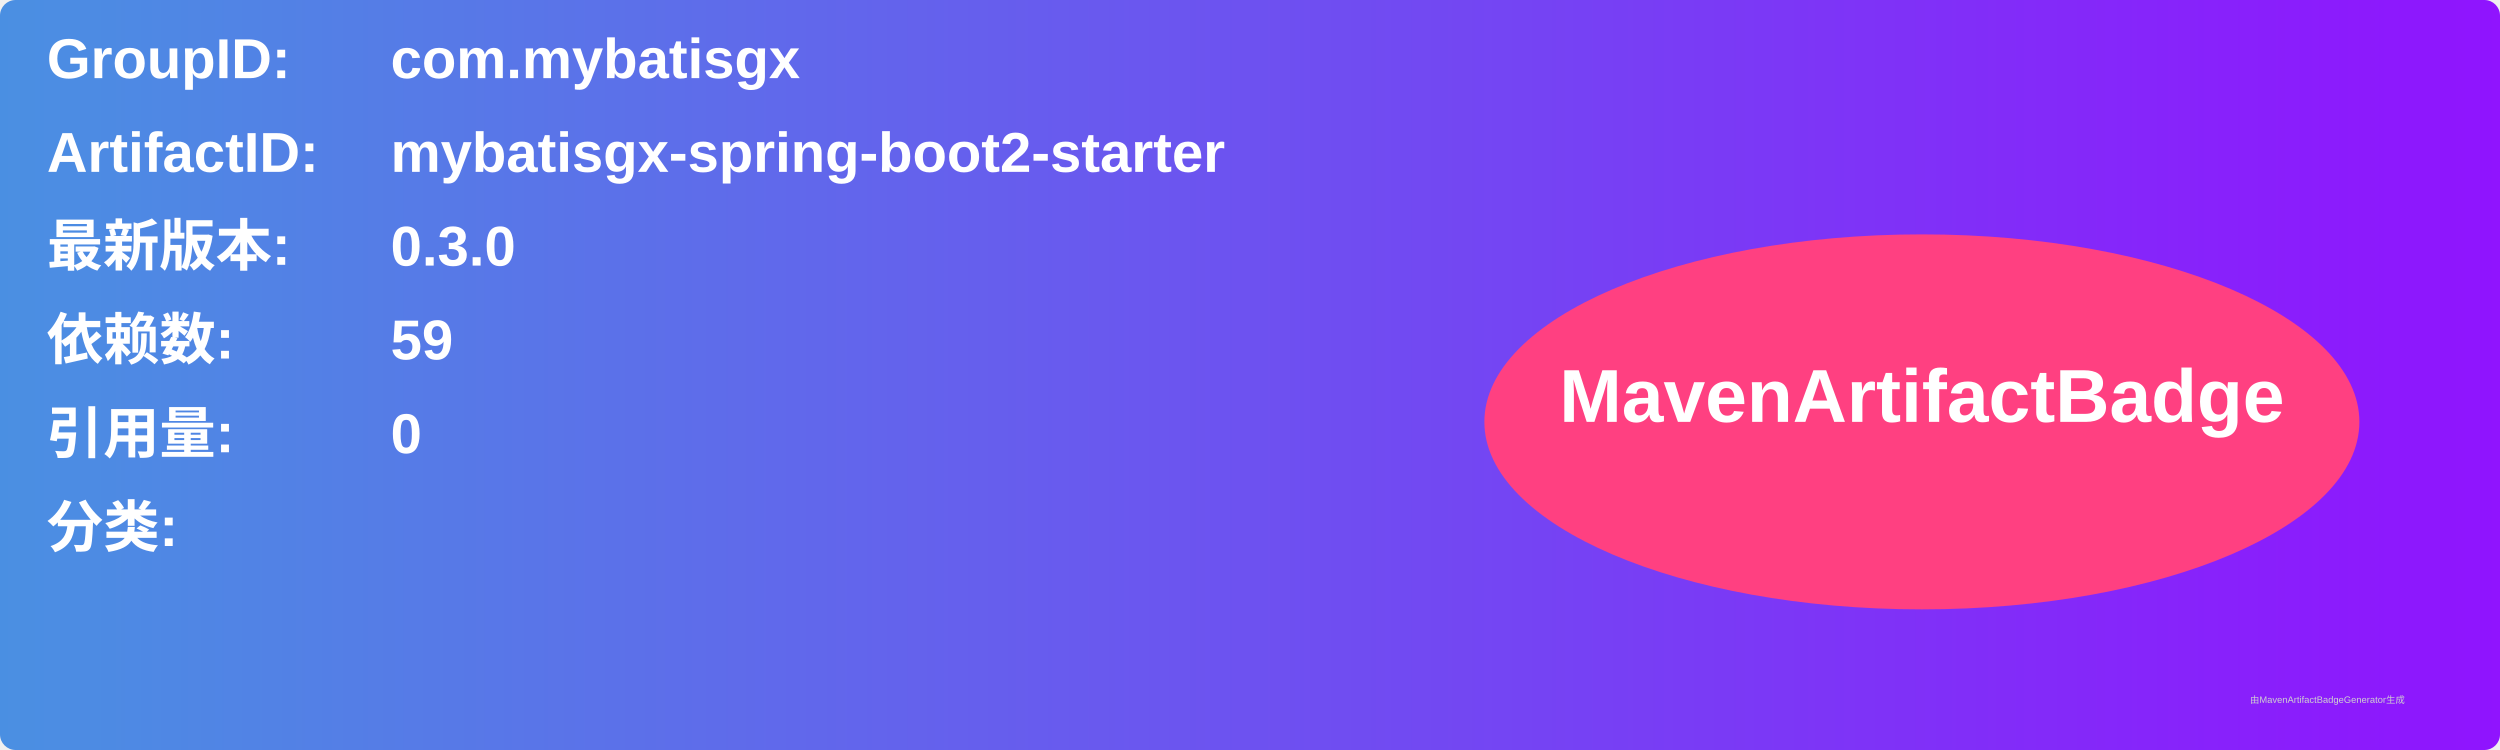
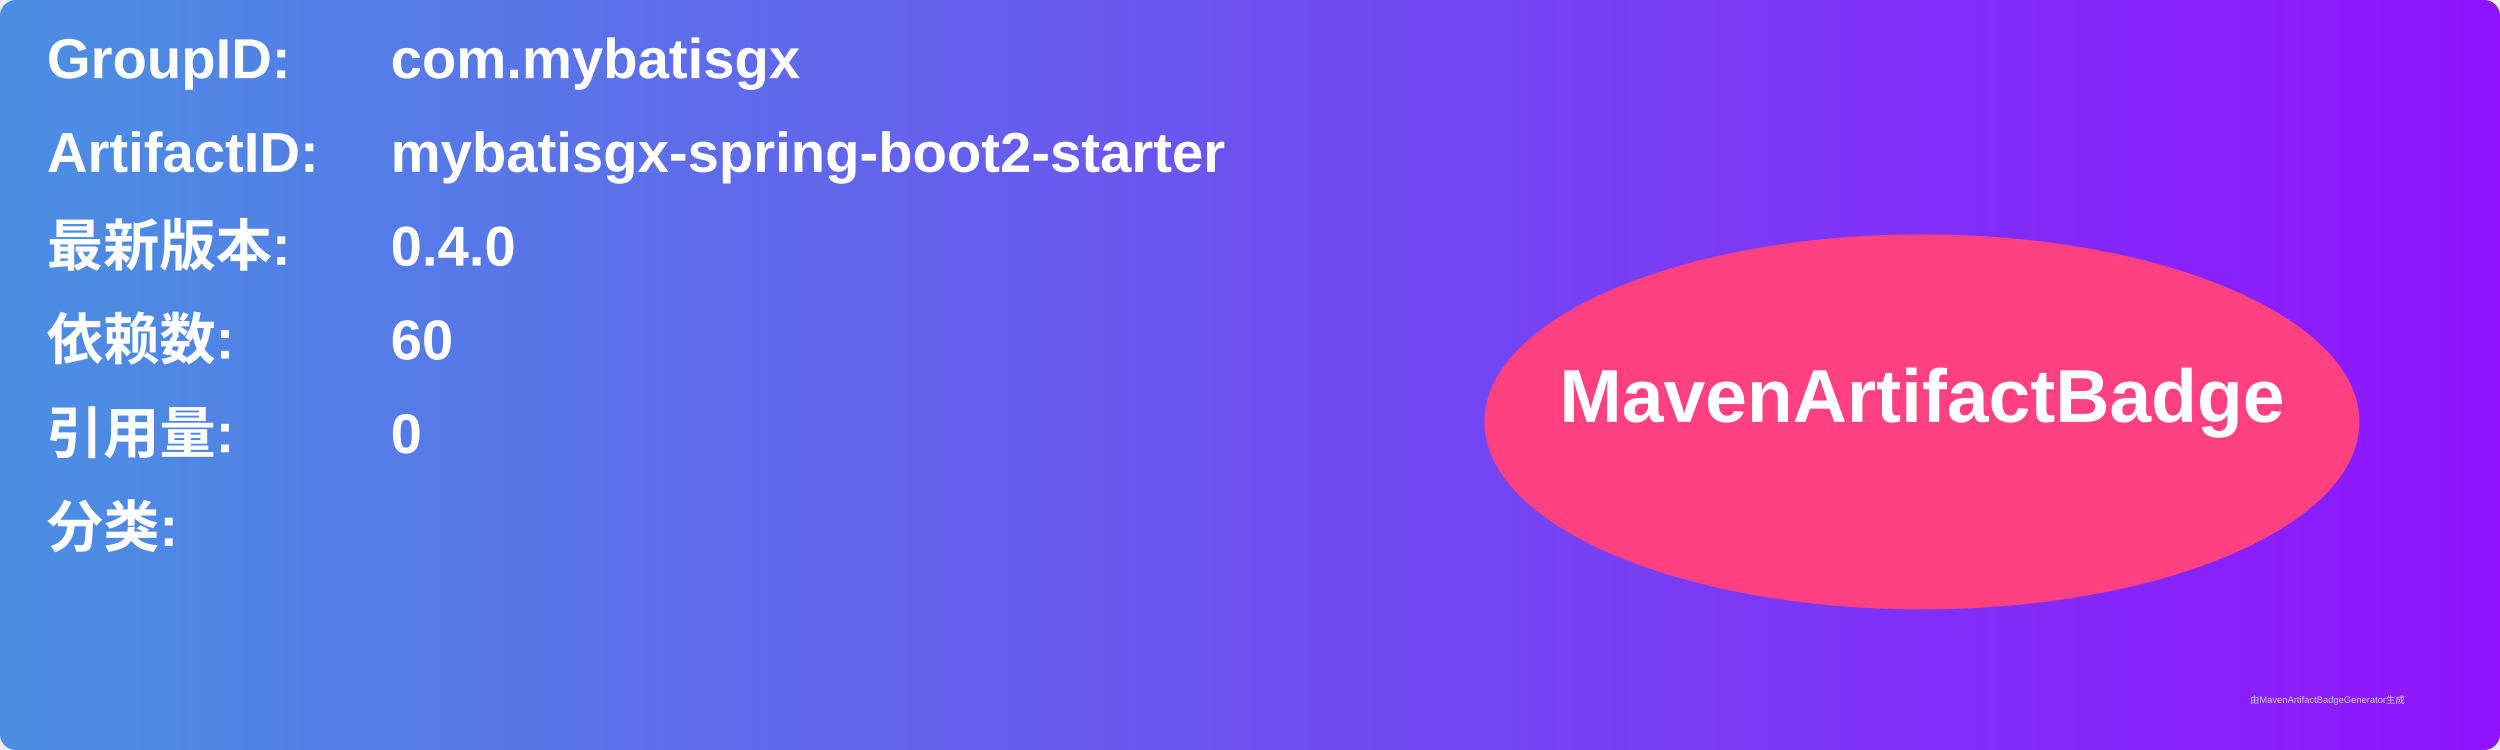
<svg xmlns="http://www.w3.org/2000/svg" width="800" height="240" viewBox="0 0 800 240">
  <linearGradient id="grad" x1="0%" y1="0%" x2="100%" y2="0%">
    <stop offset="0%" stop-color="#4a90e2" />
    <stop offset="100%" stop-color="#9013fe" />
  </linearGradient>
  <rect width="100%" height="100%" rx="5" ry="5" fill="url(#grad)" />
  <g transform="translate(15, 15)">
    <text x="0" y="10" font-family="Arial" font-size="18" fill="white" font-weight="bold" width="260">GroupID:</text>
    <text x="110" y="10" font-family="Arial" font-size="18" fill="white" font-weight="bold" width="460">com.mybatisgx</text>
    <text x="0" y="40" font-family="Arial" font-size="18" fill="white" font-weight="bold" width="260">ArtifactID:</text>
    <text x="110" y="40" font-family="Arial" font-size="18" fill="white" font-weight="bold" width="460">mybatisgx-spring-boot2-starter</text>
    <text x="0" y="70" font-family="Arial" font-size="18" fill="white" font-weight="bold">最新版本:</text>
    <text x="110" y="70" font-family="Arial" font-size="18" fill="white" font-weight="bold">
-       <tspan font-weight="bold">0.3.0</tspan>
+       <tspan font-weight="bold">0.4.0</tspan>
    </text>
    <text x="0" y="100" font-family="Arial" font-size="18" fill="white" font-weight="bold">依赖数: </text>
    <text x="110" y="100" font-family="Arial" font-size="18" fill="white">
-       <tspan font-weight="bold">59</tspan>
+       <tspan font-weight="bold">60</tspan>
    </text>
    <text x="0" y="130" font-family="Arial" font-size="18" fill="white" font-weight="bold">引用量: </text>
    <text x="110" y="130" font-family="Arial" font-size="18" fill="white">
      <tspan font-weight="bold">0</tspan>
    </text>
    <text x="0" y="160" font-family="Arial" font-size="18" fill="white" font-weight="bold">分类:</text>
    <text x="10" y="190" font-family="Arial" font-size="10" fill="white">
      <tspan font-weight="bold" />
    </text>
    <ellipse cx="600" cy="120" rx="140" ry="60" fill="#ff4081" />
    <text x="600" y="120" text-anchor="middle" font-family="Arial" font-size="24" fill="white" font-weight="bold">MavenArtifactBadge</text>
  </g>
  <text x="720" y="225" font-family="Arial" font-size="3" fill="#d0d0d0">由MavenArtifactBadgeGenerator生成</text>
</svg>
